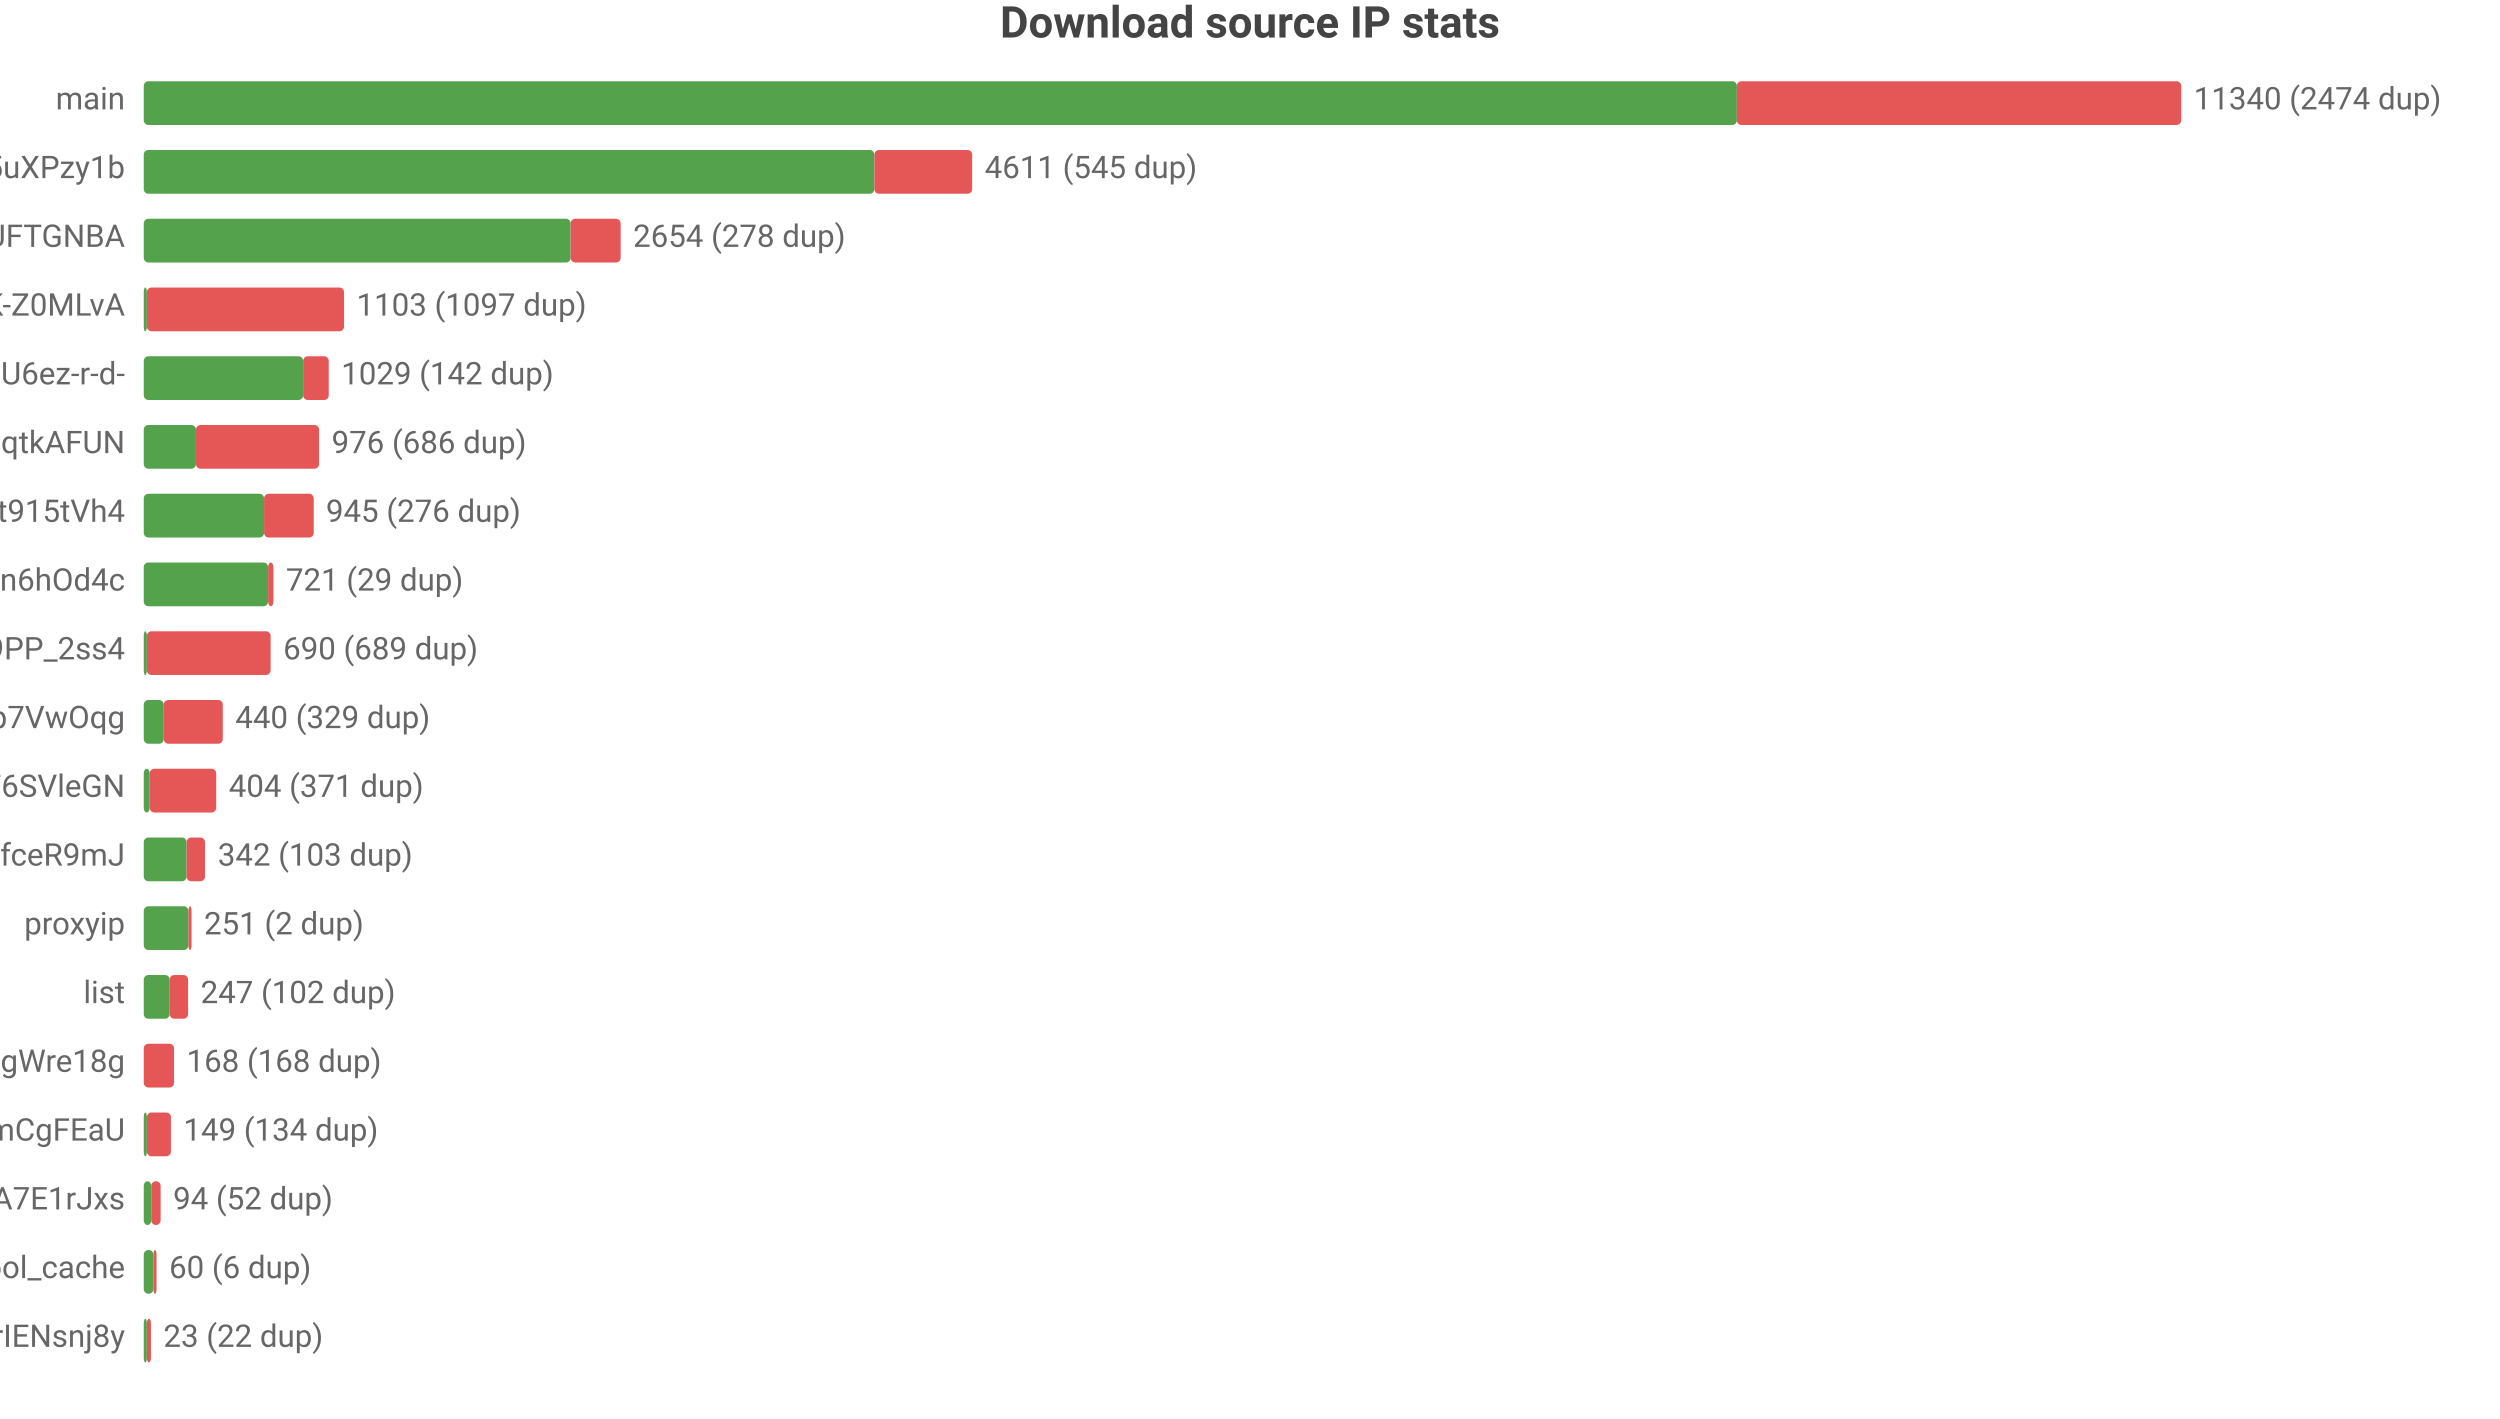
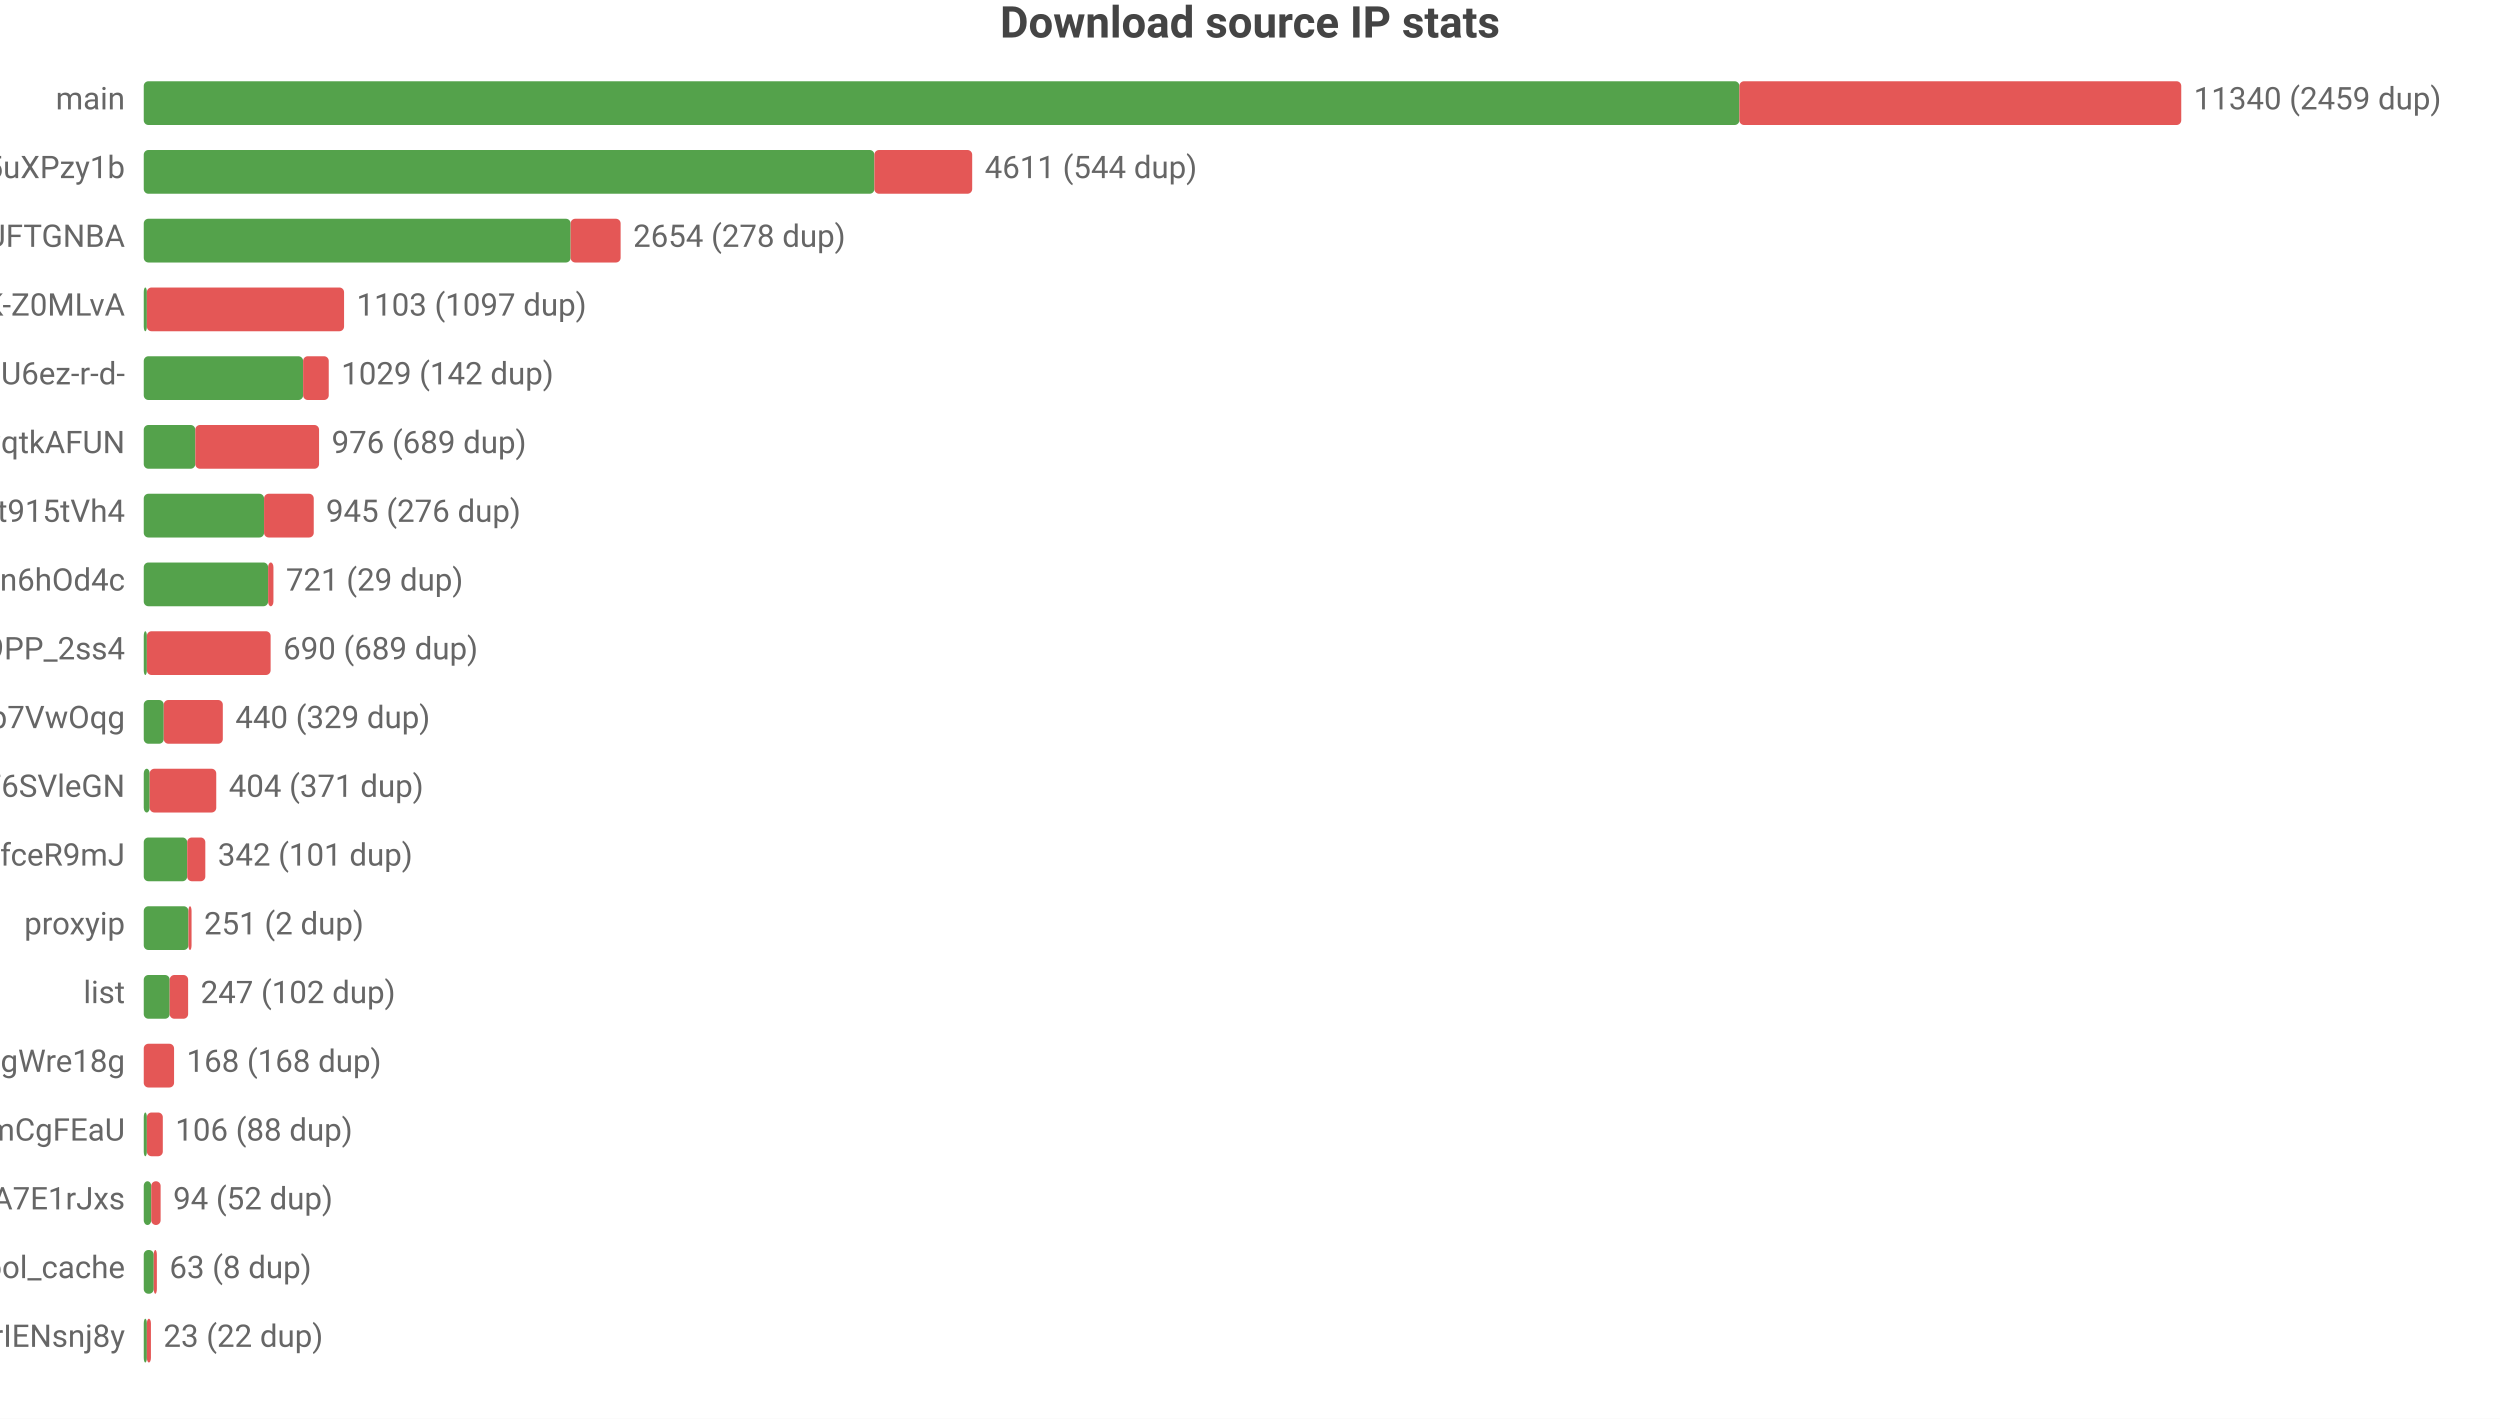
<svg xmlns="http://www.w3.org/2000/svg" width="800" height="454" viewBox="0 0 800 454">
  <rect width="800" height="454" fill="#ffffff" />
  <style>text{font-family:system-ui,-apple-system,'Segoe UI',Roboto,'PingFang SC','Microsoft YaHei','Noto Sans CJK SC',sans-serif}.g{stroke:#e8e8e8;stroke-width:1}.a{stroke:#999;stroke-width:1}.t{font-size:10px;fill:#666}.m{font-size:10px;text-anchor:middle;fill:#666}.e{font-size:10px;text-anchor:end;fill:#666}.l{font-size:11px;fill:#333}.tt{font-size:14px;font-weight:600;text-anchor:middle;fill:#444}.em{font-size:13px;text-anchor:middle;fill:#999}</style>
  <text class="tt" x="400.0" y="12">Download source IP stats</text>
  <text class="e" x="40" y="35">main</text>
-   <rect x="46" y="26" width="509.8" height="14" fill="#54a24b" rx="1.5" />
-   <rect x="555.8" y="26" width="142.2" height="14" fill="#e45756" rx="1.5" />
-   <text class="t" x="702" y="35">11340 (2474 dup)</text>
+   <rect x="46" y="26" width="510.6" height="14" fill="#54a24b" rx="1.5" />
+   <rect x="556.6" y="26" width="141.4" height="14" fill="#e45756" rx="1.5" />
+   <text class="t" x="702" y="35">11340 (2459 dup)</text>
  <text class="e" x="40" y="57">dsrc_qbKAWAo5-32vqi636IwEaMZD5uXPzy1b</text>
  <rect x="46" y="48" width="233.8" height="14" fill="#54a24b" rx="1.5" />
  <rect x="279.8" y="48" width="31.3" height="14" fill="#e45756" rx="1.5" />
-   <text class="t" x="315.1" y="57">4611 (545 dup)</text>
+   <text class="t" x="315.1" y="57">4611 (544 dup)</text>
  <text class="e" x="40" y="79">dsrc_koIyMZFFic21Px3M4Z5Wb4Aier9UFTGNBA</text>
  <rect x="46" y="70" width="136.6" height="14" fill="#54a24b" rx="1.5" />
  <rect x="182.6" y="70" width="16.0" height="14" fill="#e45756" rx="1.5" />
  <text class="t" x="202.6" y="79">2654 (278 dup)</text>
  <text class="e" x="40" y="101">dsrc_dyz1ApcMKse5dc2AqbRKg-GCRWK-Z0MLvA</text>
  <rect x="46" y="92" width="1" height="14" fill="#54a24b" rx="1.5" />
  <rect x="47" y="92" width="63.1" height="14" fill="#e45756" rx="1.5" />
  <text class="t" x="114.1" y="101">1103 (1097 dup)</text>
  <text class="e" x="40" y="123">dsrc_jQi4Lke_x4pVNAHU6ez-r-d-</text>
  <rect x="46" y="114" width="51.0" height="14" fill="#54a24b" rx="1.5" />
  <rect x="97.0" y="114" width="8.2" height="14" fill="#e45756" rx="1.5" />
  <text class="t" x="109.2" y="123">1029 (142 dup)</text>
  <text class="e" x="40" y="145">dsrc_otoqKZ97QGjdwqtkAFUN</text>
-   <rect x="46" y="136" width="16.7" height="14" fill="#54a24b" rx="1.5" />
-   <rect x="62.7" y="136" width="39.4" height="14" fill="#e45756" rx="1.5" />
-   <text class="t" x="106.1" y="145">976 (686 dup)</text>
+   <rect x="46" y="136" width="16.5" height="14" fill="#54a24b" rx="1.5" />
+   <rect x="62.5" y="136" width="39.6" height="14" fill="#e45756" rx="1.5" />
+   <text class="t" x="106.1" y="145">976 (689 dup)</text>
  <text class="e" x="40" y="167">dsrc_A4Z1CFnF_B6ORXft915tVh4</text>
  <rect x="46" y="158" width="38.5" height="14" fill="#54a24b" rx="1.5" />
  <rect x="84.5" y="158" width="15.9" height="14" fill="#e45756" rx="1.5" />
  <text class="t" x="104.3" y="167">945 (276 dup)</text>
  <text class="e" x="40" y="189">dsrc_I2Bu0-fUIC5uLd1-n6hOd4c</text>
  <rect x="46" y="180" width="39.8" height="14" fill="#54a24b" rx="1.5" />
  <rect x="85.8" y="180" width="1.7" height="14" fill="#e45756" rx="1.5" />
  <text class="t" x="91.5" y="189">721 (29 dup)</text>
  <text class="e" x="40" y="211">dsrc_NZkbMF0zJ_nVPyU9PP_2ss4</text>
  <rect x="46" y="202" width="1" height="14" fill="#54a24b" rx="1.5" />
  <rect x="47" y="202" width="39.6" height="14" fill="#e45756" rx="1.5" />
  <text class="t" x="90.6" y="211">690 (689 dup)</text>
  <text class="e" x="40" y="233">dsrc_DFlKSqdXvgU5EWXdp7VwOqg</text>
  <rect x="46" y="224" width="6.4" height="14" fill="#54a24b" rx="1.5" />
  <rect x="52.4" y="224" width="18.9" height="14" fill="#e45756" rx="1.5" />
  <text class="t" x="75.3" y="233">440 (329 dup)</text>
  <text class="e" x="40" y="255">dsrc_LLA73eP6qXwoercn3lGhF6SVleGN</text>
  <rect x="46" y="246" width="1.9" height="14" fill="#54a24b" rx="1.5" />
  <rect x="47.9" y="246" width="21.3" height="14" fill="#e45756" rx="1.5" />
  <text class="t" x="73.2" y="255">404 (371 dup)</text>
  <text class="e" x="40" y="277">dsrc_CeBaE-maeWZqJDnV1pNP7CnuhVUL9fceR9mJ</text>
-   <rect x="46" y="268" width="13.7" height="14" fill="#54a24b" rx="1.5" />
-   <rect x="59.7" y="268" width="5.9" height="14" fill="#e45756" rx="1.5" />
-   <text class="t" x="69.7" y="277">342 (103 dup)</text>
+   <rect x="46" y="268" width="13.9" height="14" fill="#54a24b" rx="1.5" />
+   <rect x="59.9" y="268" width="5.8" height="14" fill="#e45756" rx="1.5" />
+   <text class="t" x="69.7" y="277">342 (101 dup)</text>
  <text class="e" x="40" y="299">proxyip</text>
  <rect x="46" y="290" width="14.3" height="14" fill="#54a24b" rx="1.5" />
  <rect x="60.3" y="290" width="1" height="14" fill="#e45756" rx="1.5" />
  <text class="t" x="65.3" y="299">251 (2 dup)</text>
  <text class="e" x="40" y="321">list</text>
  <rect x="46" y="312" width="8.3" height="14" fill="#54a24b" rx="1.5" />
  <rect x="54.3" y="312" width="5.9" height="14" fill="#e45756" rx="1.5" />
  <text class="t" x="64.2" y="321">247 (102 dup)</text>
  <text class="e" x="40" y="343">dsrc_MbZRMPaMPMm6o9mw3okGbgd7MVmUgWre18g</text>
  <rect x="46" y="334" width="9.7" height="14" fill="#e45756" rx="1.5" />
  <text class="t" x="59.7" y="343">168 (168 dup)</text>
  <text class="e" x="40" y="365">dsrc_pAlpbTpSPPviUVumZmCgFEaU</text>
-   <rect x="46" y="356" width="1" height="14" fill="#54a24b" rx="1.5" />
-   <rect x="47" y="356" width="7.7" height="14" fill="#e45756" rx="1.5" />
-   <text class="t" x="58.7" y="365">149 (134 dup)</text>
+   <rect x="46" y="356" width="1.0" height="14" fill="#54a24b" rx="1.5" />
+   <rect x="47.0" y="356" width="5.1" height="14" fill="#e45756" rx="1.5" />
+   <text class="t" x="56.1" y="365">106 (88 dup)</text>
  <text class="e" x="40" y="387">dsrc_-gMAH1rE0Beexq3irh3A7E1rJxs</text>
  <rect x="46" y="378" width="2.4" height="14" fill="#54a24b" rx="1.5" />
  <rect x="48.4" y="378" width="3.0" height="14" fill="#e45756" rx="1.5" />
  <text class="t" x="55.4" y="387">94 (52 dup)</text>
  <text class="e" x="40" y="409">pool_cache</text>
-   <rect x="46" y="400" width="3.1" height="14" fill="#54a24b" rx="1.5" />
-   <rect x="49.1" y="400" width="1" height="14" fill="#e45756" rx="1.5" />
-   <text class="t" x="54.1" y="409">60 (6 dup)</text>
+   <rect x="46" y="400" width="3.2" height="14" fill="#54a24b" rx="1.5" />
+   <rect x="49.2" y="400" width="1" height="14" fill="#e45756" rx="1.5" />
+   <text class="t" x="54.2" y="409">63 (8 dup)</text>
  <text class="e" x="40" y="431">dsrc_uTixem8zbKw5hXeUZLLrIENsnj8y</text>
  <rect x="46" y="422" width="1" height="14" fill="#54a24b" rx="1.5" />
  <rect x="47" y="422" width="1.3" height="14" fill="#e45756" rx="1.5" />
  <text class="t" x="52.3" y="431">23 (22 dup)</text>
</svg>
